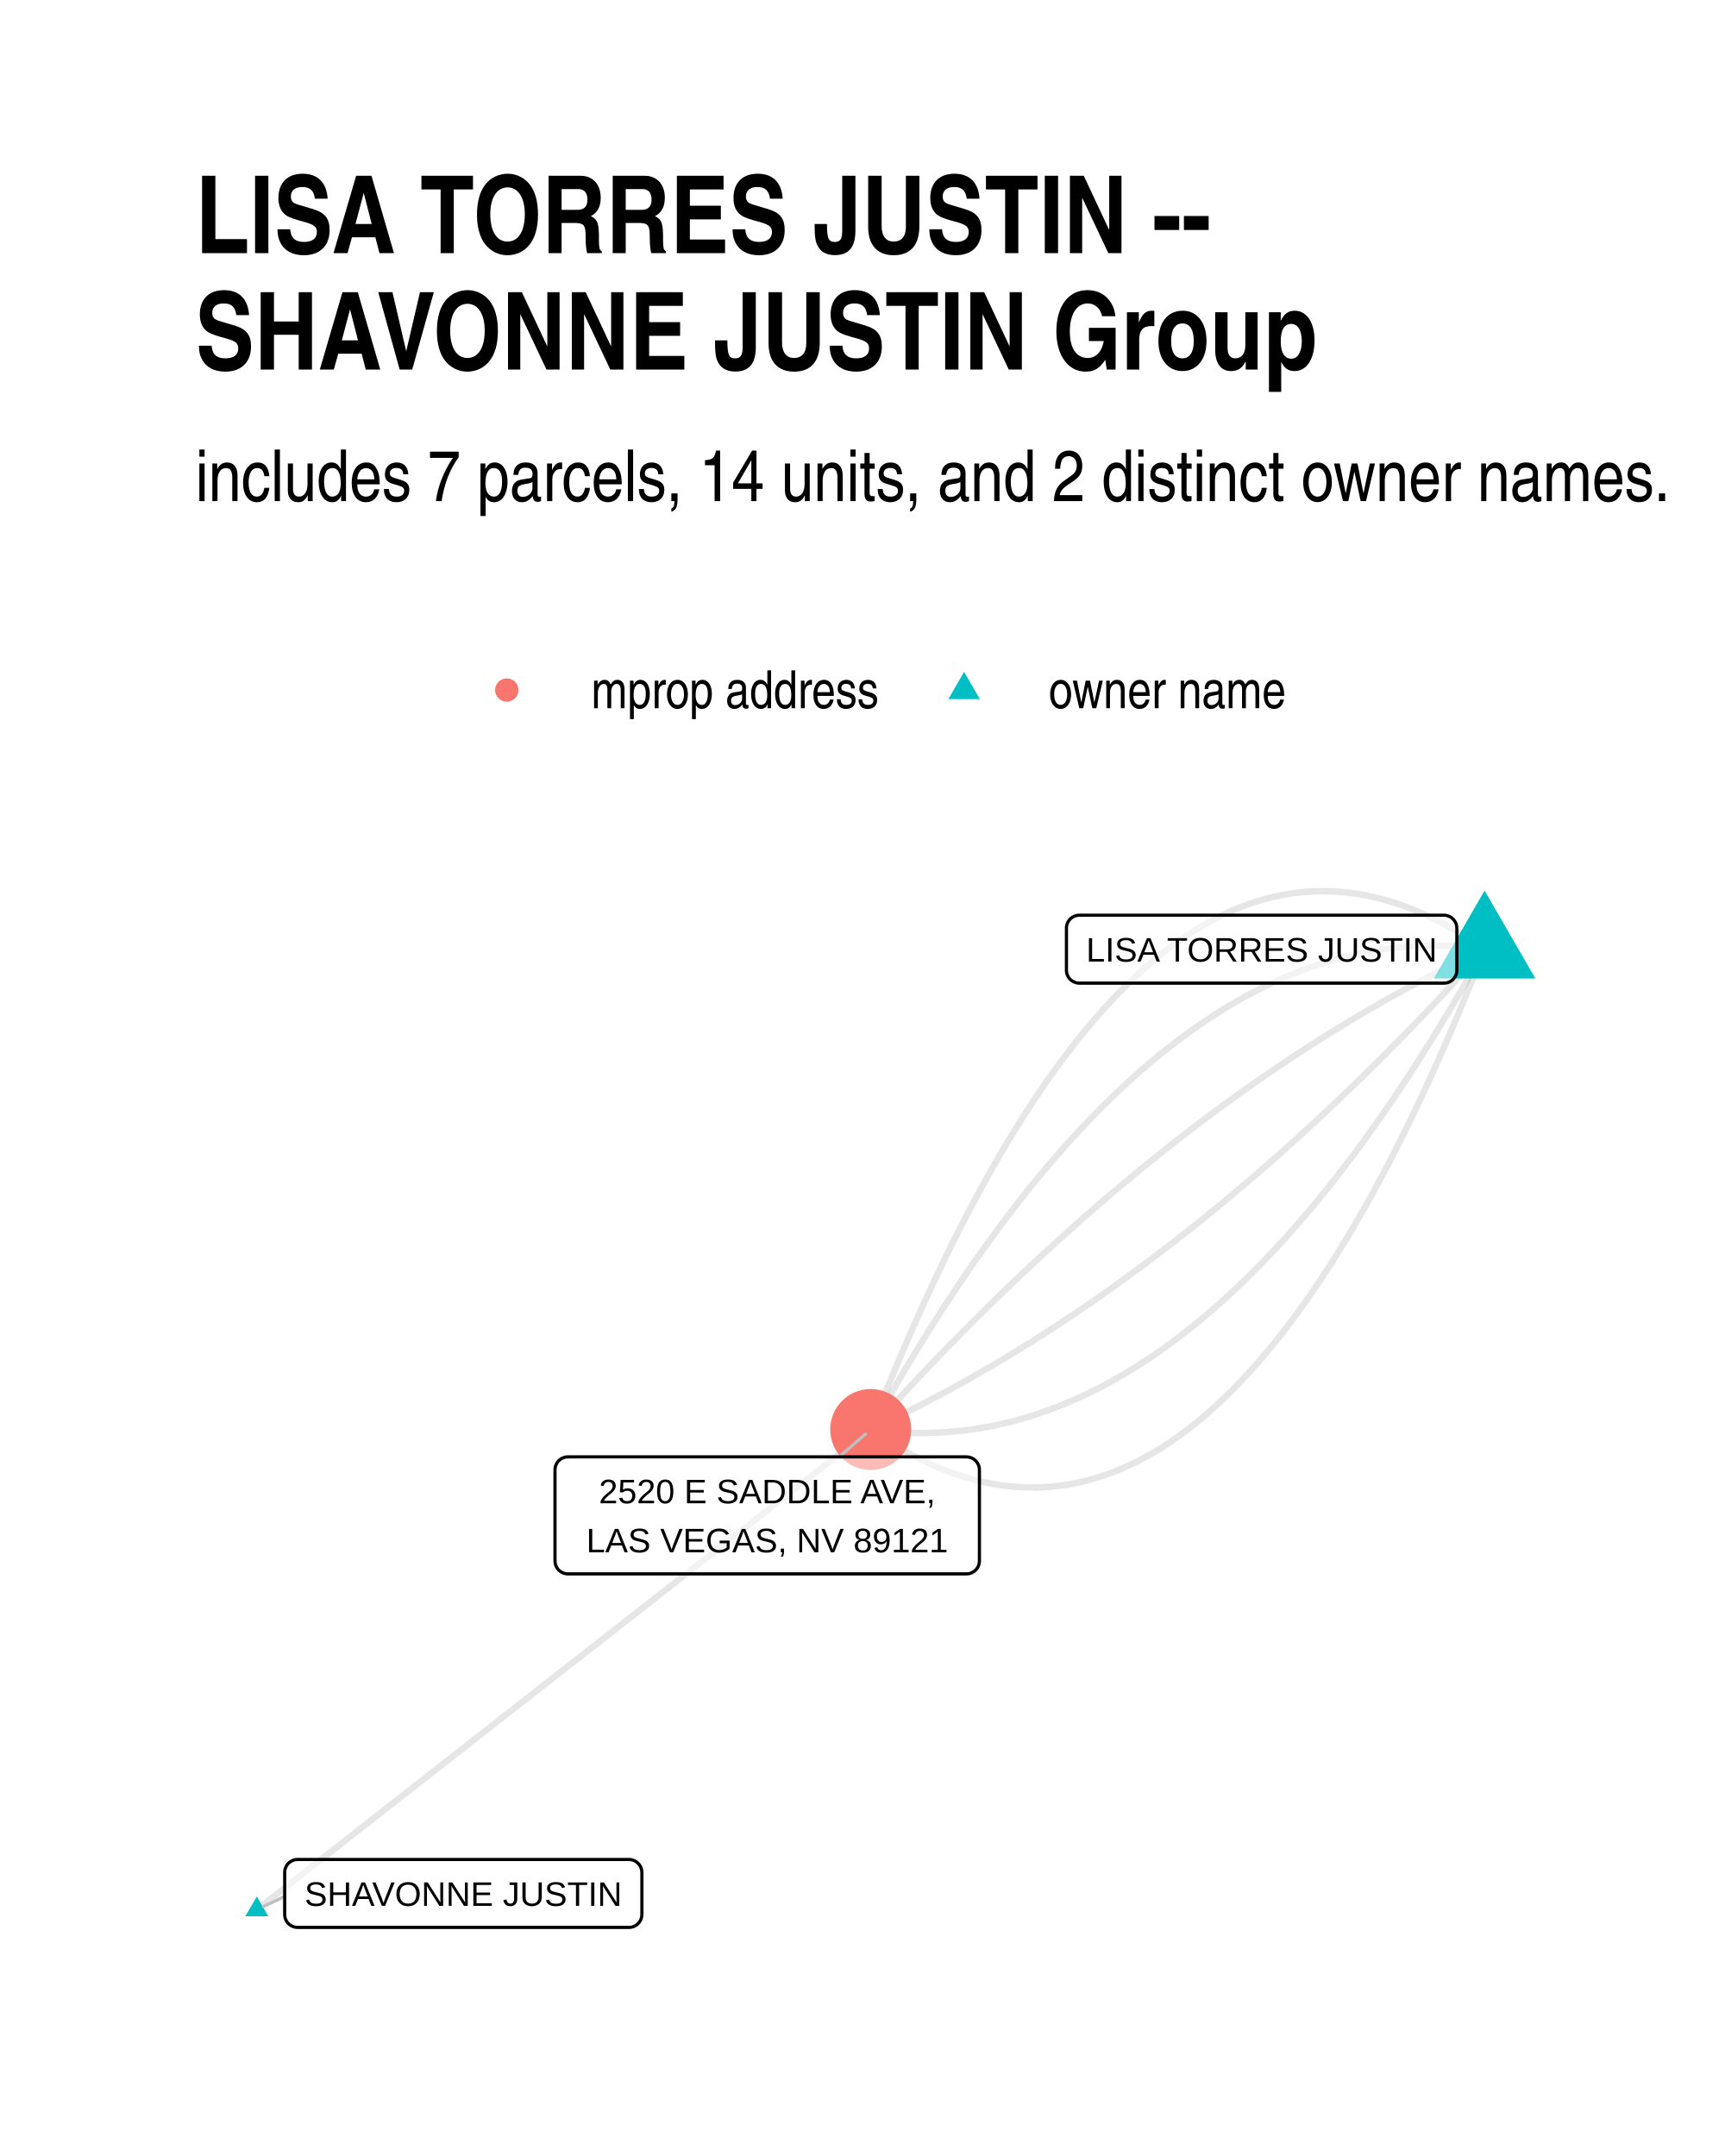
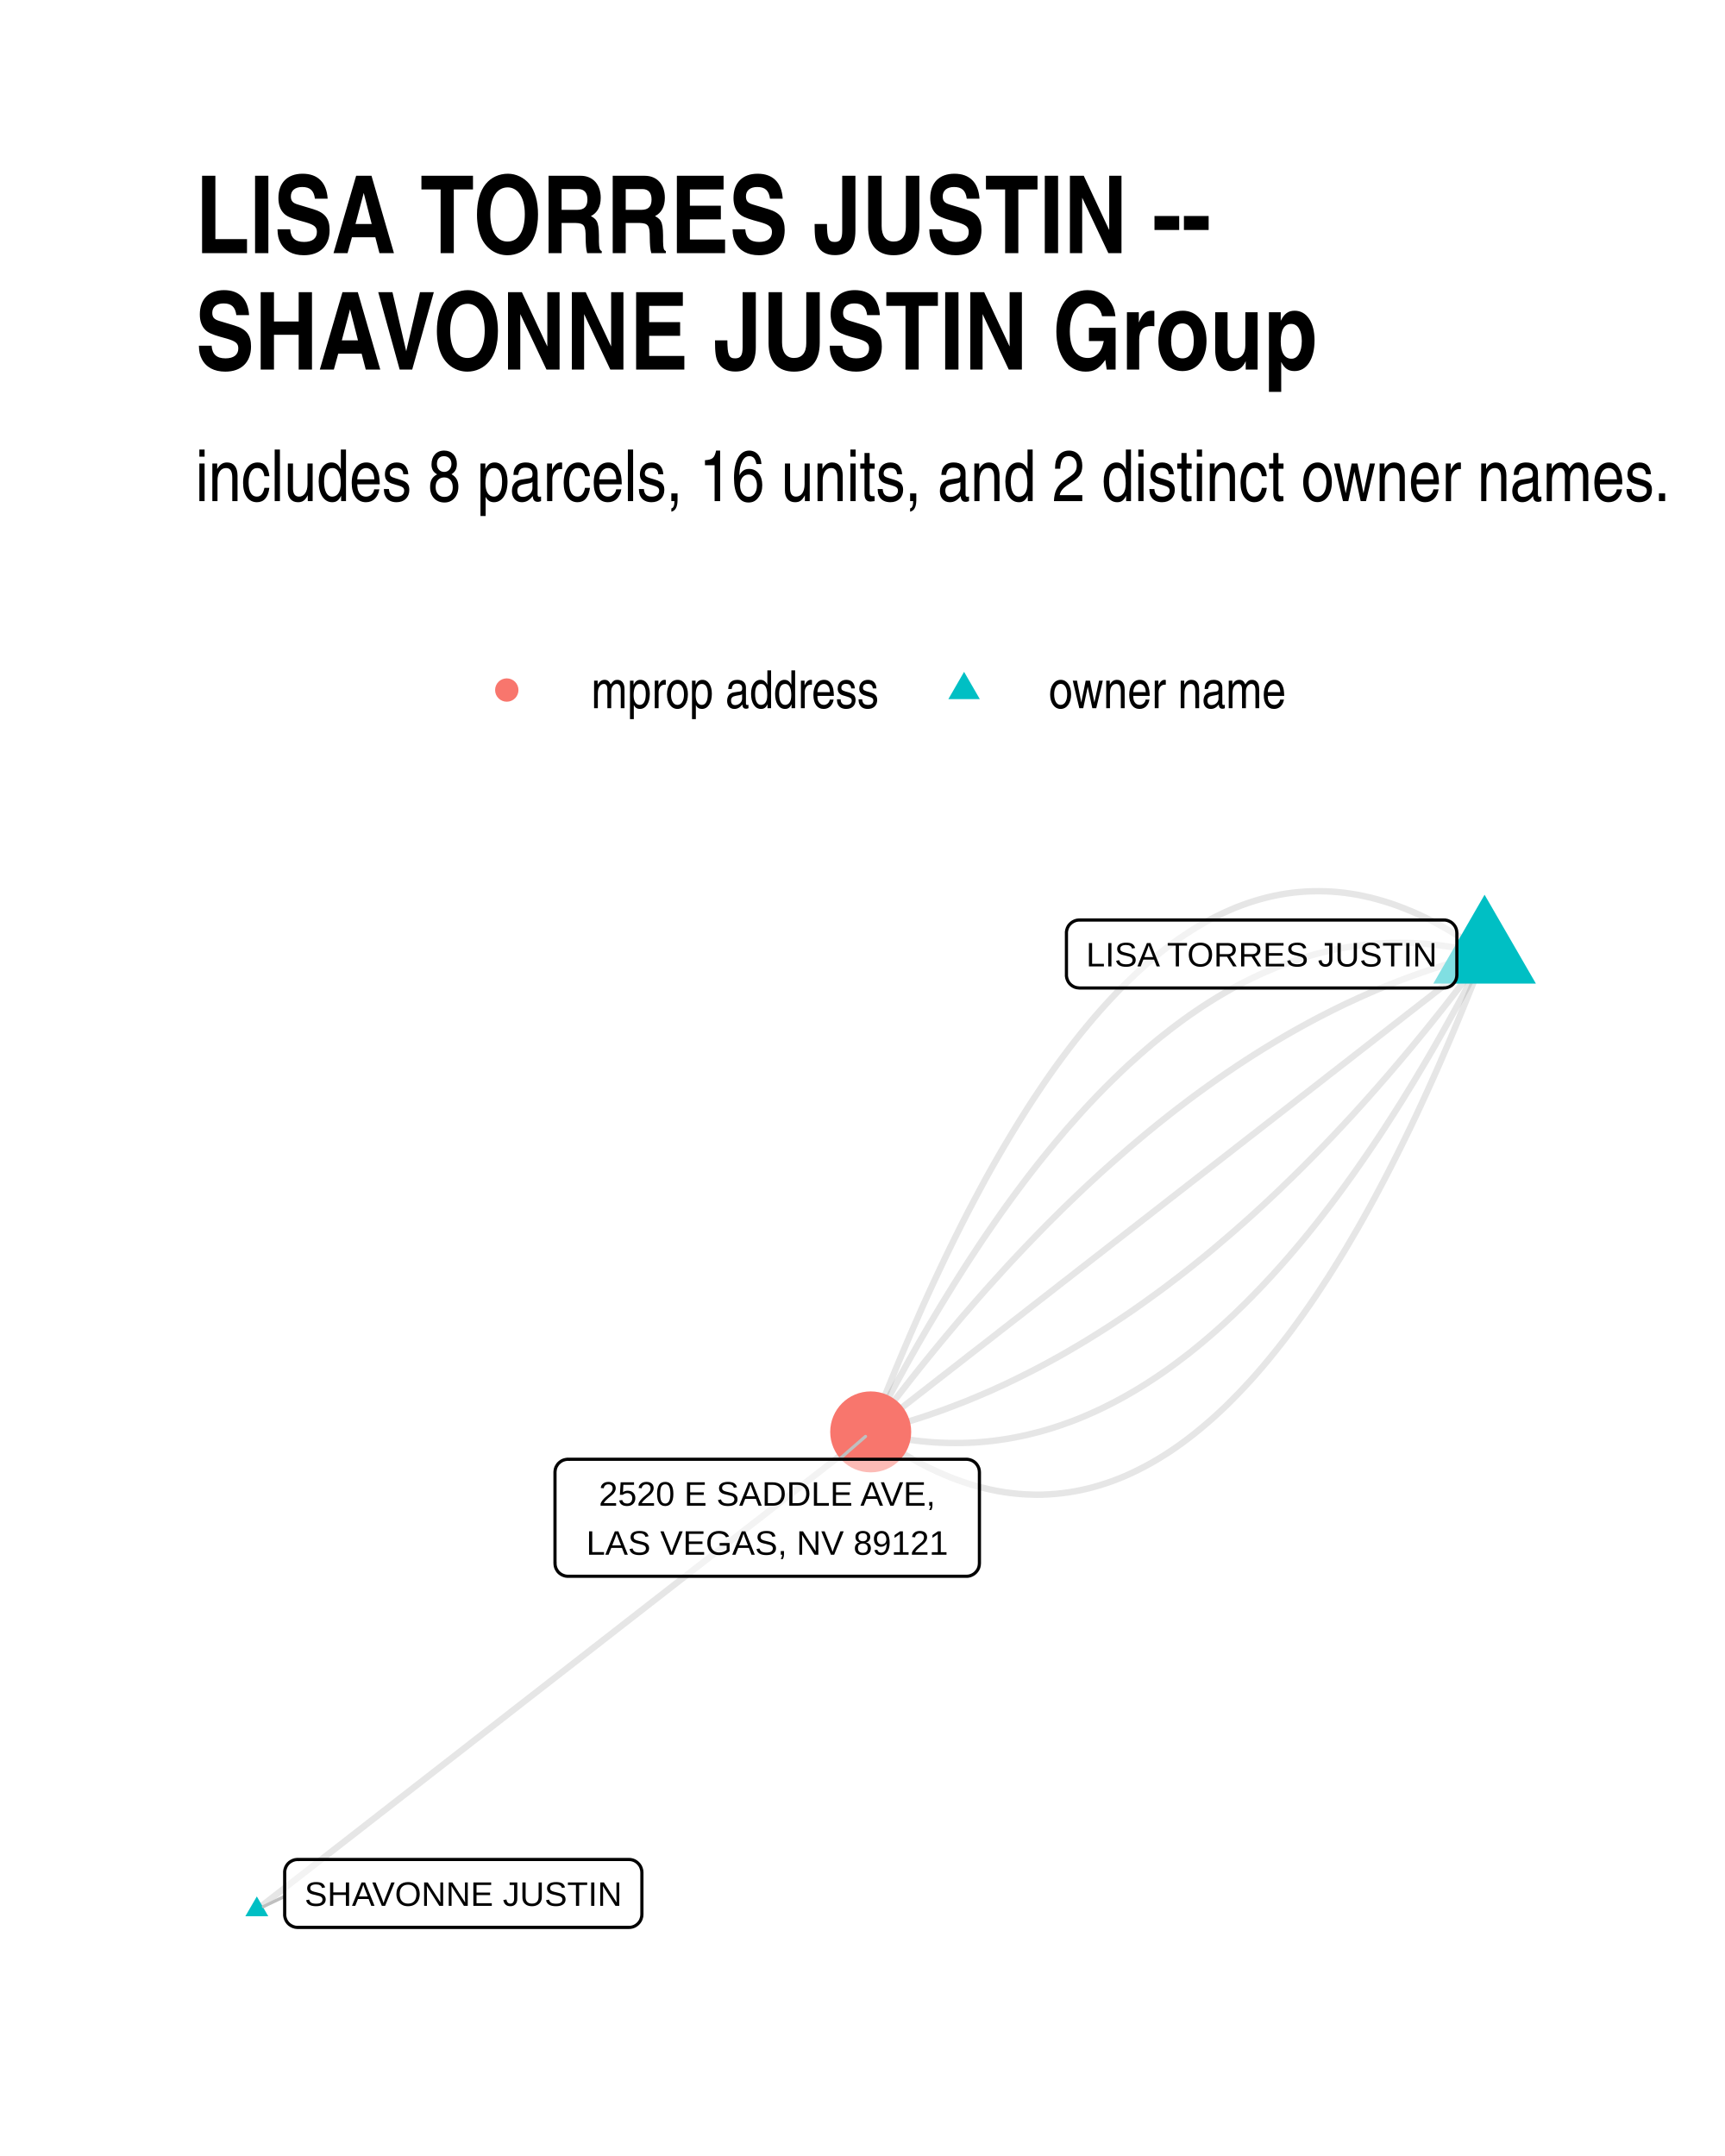
<svg xmlns="http://www.w3.org/2000/svg" width="384" height="480" class="svglite" viewBox="0 0 288 360">
  <defs>
    <style>.svglite line,.svglite polyline,.svglite polygon,.svglite path,.svglite circle{fill:none;stroke:#000000;stroke-linecap:round;stroke-linejoin:round;stroke-miterlimit:10.00}.svglite text{white-space:pre}</style>
  </defs>
  <rect width="100%" height="100%" style="stroke-linecap:round;stroke-linejoin:round;stroke-miterlimit:10.00;stroke:none;fill:#FFFFFF" />
  <defs>
    <clipPath id="cpMC4wMHwyODguMDB8MC4wMHwzNjAuMDA=">
      <path d="M0 0h288v360H0z" />
    </clipPath>
  </defs>
  <g clip-path="url(#cpMC4wMHwyODguMDB8MC4wMHwzNjAuMDA=)">
    <path d="M0 0h288v360H0z" style="stroke-width:1.07;stroke:none;fill:#FFFFFF" />
  </g>
  <defs>
    <clipPath id="cpMzIuNjN8MjU4LjExfDE0MC4zMHwzMjcuMzc=">
      <path d="M32.63 140.3h225.48v187.07H32.63z" />
    </clipPath>
  </defs>
  <g clip-path="url(#cpMzIuNjN8MjU4LjExfDE0MC4zMHwzMjcuMzc=)">
-     <path d="m247.86 158.49-1.12-.78-1.13-.74-1.12-.71-1.12-.68-1.12-.64-1.11-.62-1.12-.58-1.11-.55-1.11-.52-1.11-.48-1.1-.45-1.11-.42-1.1-.39-1.1-.35-1.1-.33-1.1-.29-1.1-.25-1.09-.23-1.09-.19-1.09-.16-1.09-.13-1.09-.1-1.08-.06-1.09-.03h-1.08l-1.08.03-1.07.07-1.08.09-1.07.13-1.08.17-1.07.19-1.06.23-1.07.26-1.07.29-1.06.33-1.06.35-1.06.39-1.06.43-1.05.45-1.05.49-1.06.51-1.05.56-1.04.58-1.05.62-1.05.64-1.04.68-1.04.72-1.04.74-1.04.78-1.03.81-1.03.84-1.04.88-1.03.9-1.02.94-1.03.98-1.02 1-1.03 1.04-1.02 1.07-1.02 1.1-1.01 1.13-1.02 1.17-1.01 1.2-1.01 1.23-1.01 1.26-1.01 1.3-1.01 1.32-1 1.36-1 1.4-1 1.42-1 1.46-1 1.49-.99 1.52-.99 1.55-1 1.59-.99 1.62-.98 1.65-.99 1.69-.98 1.71-.98 1.75-.98 1.78-.98 1.82-.98 1.84-.97 1.88-.98 1.91-.97 1.94-.97 1.98-.96 2-.97 2.04-.96 2.08-.97 2.1-.96 2.14-.95 2.17-.96 2.2-.95 2.23-.96 2.27-.95 2.3-.95 2.33-.94 2.36-.95 2.4" style="stroke-width:1.07;stroke:#000000;stroke-opacity:0.10;stroke-linecap:butt" />
-     <path d="m247.86 158.49-1.09-.14-1.08-.12-1.09-.11-1.09-.08-1.08-.06-1.09-.05-1.08-.02-1.08-.01-1.08.02-1.08.03-1.08.05-1.08.08-1.07.09-1.08.11-1.07.13-1.07.15-1.07.17-1.08.19-1.06.2-1.07.23-1.07.25-1.07.27-1.06.28-1.07.31-1.06.32-1.06.35-1.06.36-1.06.38-1.06.4-1.06.43-1.05.44-1.06.46-1.05.48-1.05.5-1.06.52-1.05.53-1.05.56-1.04.58-1.05.6-1.05.61-1.04.64-1.05.65-1.04.68-1.04.69-1.04.71-1.04.73-1.04.76-1.04.77-1.04.79-1.03.81-1.03.83-1.04.85-1.03.86-1.03.89-1.03.91-1.03.93-1.03.94-1.02.97-1.03.98-1.02 1.01-1.03 1.02-1.02 1.04-1.02 1.07-1.02 1.08-1.02 1.1-1.02 1.12-1.01 1.14-1.02 1.16-1.01 1.18-1.01 1.2-1.02 1.22-1.01 1.23-1.01 1.26-1.01 1.28-1 1.29-1.01 1.32-1.01 1.33-1 1.35-1 1.38-1.01 1.39-1 1.41-1 1.43-1 1.45-.99 1.47-1 1.49-1 1.51-.99 1.53-.99 1.55-1 1.57-.99 1.58-.99 1.61-.99 1.63-.99 1.64-.98 1.67-.99 1.68-.98 1.7-.99 1.73-.98 1.74-.98 1.76M42.88 318.87l1.03-.81 1.04-.81 1.03-.81 1.04-.81 1.03-.81 1.04-.81 1.03-.81 1.04-.81 1.03-.81 1.04-.81 1.04-.81 1.03-.81 1.04-.81 1.03-.81 1.04-.81 1.03-.81 1.04-.81 1.03-.81 1.04-.81 1.03-.81 1.04-.81 1.03-.81 1.04-.81 1.03-.81 1.04-.81 1.03-.81 1.04-.81 1.03-.81 1.04-.81 1.04-.81 1.03-.81 1.04-.81 1.03-.81 1.04-.81 1.03-.81 1.04-.81 1.03-.81 1.04-.81 1.03-.81 1.04-.81 1.03-.81 1.04-.81 1.03-.81 1.04-.81 1.03-.81 1.04-.81 1.04-.81 1.03-.81 1.04-.81 1.03-.81 1.04-.81 1.03-.81 1.04-.81 1.03-.81 1.04-.81 1.03-.8 1.04-.81 1.03-.81 1.04-.81 1.03-.81 1.04-.81 1.03-.81 1.04-.81 1.04-.81 1.03-.81 1.04-.81 1.03-.81 1.04-.81 1.03-.81 1.04-.81 1.03-.81 1.04-.81 1.03-.81 1.04-.81 1.03-.81 1.04-.81 1.03-.81 1.04-.81 1.03-.81 1.04-.81 1.04-.81 1.03-.81 1.04-.81 1.03-.81 1.04-.81 1.03-.81 1.04-.81 1.03-.81 1.04-.81 1.03-.81 1.04-.81 1.03-.81 1.04-.81 1.03-.81 1.04-.81 1.03-.81 1.04-.81 1.04-.81 1.03-.81" style="stroke-width:1.07;stroke:#000000;stroke-opacity:0.10;stroke-linecap:butt" />
-     <path d="m247.86 158.49-1.05.49-1.05.5-1.06.51-1.05.51-1.05.52-1.05.53-1.05.53-1.05.54-1.05.54-1.05.55-1.05.56-1.05.56-1.05.57-1.05.58-1.05.58-1.05.59-1.04.6-1.05.6-1.05.61-1.04.62-1.05.62-1.04.63-1.05.64-1.04.64-1.05.65-1.04.65-1.05.66-1.04.67-1.04.67-1.05.68-1.04.69-1.04.69-1.04.7-1.04.71-1.04.71-1.04.72-1.04.73-1.04.73-1.04.74-1.04.75-1.04.75-1.04.76-1.04.76-1.03.77-1.04.78-1.04.78-1.03.8-1.04.79-1.04.81-1.03.81-1.04.81-1.03.83-1.03.83-1.04.83-1.03.84-1.03.85-1.04.86-1.03.86-1.03.87-1.03.87-1.03.88-1.04.89-1.03.9-1.03.9-1.03.9-1.03.92-1.02.92-1.03.92-1.03.94-1.03.94-1.03.94-1.02.96-1.03.95-1.03.97-1.02.97-1.03.98-1.02.99-1.03.99-1.02.99-1.03 1.01-1.02 1.01-1.03 1.02-1.02 1.02-1.02 1.03-1.02 1.04-1.03 1.04-1.02 1.05-1.02 1.06-1.02 1.06-1.02 1.07-1.02 1.07-1.02 1.08-1.02 1.09-1.02 1.1-1.02 1.1-1.02 1.11-1.01 1.11-1.02 1.12-1.02 1.13m102.49-80.2-1.01 1.13-1.02 1.12-1.02 1.11-1.02 1.11-1.02 1.1-1.02 1.1-1.02 1.09-1.02 1.08-1.02 1.07-1.02 1.07-1.02 1.06-1.02 1.06-1.02 1.05-1.02 1.04-1.03 1.04-1.02 1.03-1.02 1.02-1.02 1.02-1.03 1.01-1.02 1.01-1.03.99-1.02.99-1.03.99-1.02.98-1.03.97-1.03.97-1.02.95-1.03.96-1.03.94-1.03.94-1.02.94-1.03.92-1.03.92-1.03.92-1.03.9-1.03.9-1.03.9-1.03.89-1.03.88-1.03.87-1.04.87-1.03.86-1.03.86-1.04.85-1.03.84-1.03.83-1.04.83-1.03.83-1.04.81-1.03.81-1.04.81-1.03.79-1.04.8-1.04.78-1.03.78-1.04.77-1.04.76-1.04.76-1.04.75-1.03.75-1.04.74-1.04.73-1.04.73-1.04.72-1.04.71-1.05.71-1.04.7-1.04.69-1.04.69-1.04.68-1.05.67-1.04.67-1.04.66-1.05.65-1.04.65-1.05.64-1.04.64-1.05.63-1.04.62-1.05.62-1.05.61-1.04.6-1.05.6-1.05.59-1.05.58-1.05.58-1.04.57-1.05.56-1.05.56-1.05.55-1.05.54-1.05.54-1.06.53-1.05.53-1.05.52-1.05.51-1.05.51-1.06.5-1.05.49" style="stroke-width:1.07;stroke:#000000;stroke-opacity:0.10;stroke-linecap:butt" />
-     <path d="m247.86 158.49-.98 1.76-.98 1.74-.98 1.73-.99 1.7-.98 1.68-.99 1.67-.99 1.64-.99 1.63-.99 1.61-.99 1.58-.99 1.57-1 1.55-.99 1.53-1 1.51-.99 1.49-1 1.47-1 1.45-1 1.43-1 1.41-1 1.39-1.01 1.38-1 1.35-1.01 1.33-1 1.32-1.01 1.29-1.01 1.28-1.01 1.26-1.01 1.23-1.01 1.22-1.02 1.2-1.01 1.18-1.02 1.16-1.01 1.14-1.02 1.12-1.02 1.1-1.02 1.08-1.02 1.07-1.02 1.04-1.02 1.02-1.03 1.01-1.02.98-1.03.97-1.03.94-1.03.93-1.03.91-1.03.89-1.03.86-1.03.85-1.04.83-1.03.81-1.04.79-1.04.77-1.03.76-1.04.73-1.04.71-1.05.69-1.04.68-1.04.65-1.05.64-1.04.61-1.05.6-1.05.58-1.05.56-1.05.53-1.05.52-1.06.5-1.05.48-1.05.46-1.06.44-1.06.43-1.06.4-1.06.38-1.06.36-1.06.35-1.06.32-1.07.31-1.06.28-1.07.27-1.06.25-1.07.23-1.07.2-1.07.19-1.07.17-1.08.15-1.07.13-1.08.11-1.07.09-1.08.08-1.08.05-1.08.03-1.08.02-1.08-.01-1.08-.02-1.08-.05-1.09-.06-1.09-.08-1.08-.11-1.09-.12-1.09-.14" style="stroke-width:1.07;stroke:#000000;stroke-opacity:0.10;stroke-linecap:butt" />
-     <path d="m247.86 158.49-.94 2.4-.95 2.36-.95 2.33-.95 2.3-.95 2.27-.96 2.23-.95 2.2-.96 2.17-.96 2.14-.96 2.1-.97 2.08-.96 2.04-.97 2-.97 1.98-.97 1.94-.97 1.91-.98 1.88-.97 1.85-.98 1.81-.98 1.78-.98 1.75-.99 1.71-.98 1.69-.99 1.65-.99 1.62-.99 1.59-.99 1.55-1 1.52-1 1.49-1 1.46-1 1.42-1 1.4-1 1.36-1.01 1.33-1.01 1.29-1 1.26-1.02 1.23-1.01 1.2-1.01 1.17-1.02 1.13-1.02 1.1-1.02 1.07-1.02 1.04-1.03 1-1.02.98-1.03.94-1.03.9-1.03.88-1.04.84-1.03.81-1.04.78-1.04.74-1.04.72-1.04.68-1.05.65-1.04.61-1.05.58-1.05.56-1.05.51-1.06.49-1.05.46-1.06.42-1.06.39-1.06.35-1.06.33-1.07.29-1.06.26-1.07.23-1.07.19-1.07.17-1.08.13-1.07.09-1.08.07-1.08.03h-1.08l-1.08-.03-1.09-.06-1.08-.1-1.09-.13-1.09-.16-1.1-.19-1.09-.22-1.1-.26-1.09-.29-1.1-.33-1.1-.35-1.11-.39-1.1-.42-1.11-.45-1.11-.48-1.11-.52-1.11-.55-1.12-.58-1.11-.62-1.12-.64-1.12-.68-1.12-.71-1.12-.74-1.13-.78" style="stroke-width:1.07;stroke:#000000;stroke-opacity:0.10;stroke-linecap:butt" />
-     <path d="m247.86 148.71 8.48 14.67h-16.95zM42.88 316.66l1.91 3.31h-3.83z" style="stroke-width:0.71;stroke:none;fill:#00BFC4" />
-     <circle cx="145.37" cy="238.69" r="6.76" style="stroke-width:0.71;stroke:none;fill:#F8766D" />
-     <path d="m47.53 316.65-3.55 1.7m96.14-75.09 4.38-3.81" style="stroke-width:0.53;stroke:#BFBFBF" />
-     <path d="M180.21 164.16h60.86-.09l.35-.01.34-.07.32-.12.31-.18.26-.22.23-.26.19-.29.14-.32.08-.34.03-.35h0v-7.02h0l-.03-.35-.08-.34-.14-.32-.19-.29-.23-.26-.26-.22-.31-.17-.32-.13-.34-.07-.26-.01h-60.86l.26.01-.35-.01-.35.04-.33.1-.31.15-.29.19-.25.24-.21.28-.16.31-.11.33-.06.34v7.2-.17.35l.06.34.11.33.16.31.21.28.25.24.29.19.31.15.33.1.35.04z" style="stroke-width:0.53;fill:#FFFFFF;fill-opacity:0.50" />
-     <text x="210.64" y="160.56" lengthAdjust="spacingAndGlyphs" style="font-size:5.69px;font-family:&quot;Liberation Sans&quot;" text-anchor="middle" textLength="57.98">LISA TORRES JUSTIN</text>
+     <path d="m247.86 159.29-1.13-.81-1.12-.79-1.13-.75-1.12-.72-1.12-.68-1.12-.65-1.11-.62-1.12-.59-1.11-.55-1.11-.52-1.11-.48-1.11-.45-1.1-.42-1.1-.39-1.11-.35-1.1-.32-1.09-.29-1.1-.25-1.09-.23-1.09-.18-1.09-.16-1.09-.12-1.09-.09-1.08-.05-1.09-.02-1.08.01-1.08.04-1.07.08-1.08.11-1.07.14-1.07.18-1.07.21-1.07.24-1.06.28-1.07.31-1.06.34-1.06.38-1.06.4-1.05.45-1.06.47-1.05.51-1.05.54-1.05.57-1.04.61-1.05.64-1.04.68-1.04.7-1.04.74-1.04.77-1.03.81-1.04.84-1.03.87-1.03.91-1.03.94-1.02.97-1.03 1-1.02 1.04-1.02 1.07-1.02 1.11-1.01 1.13-1.02 1.17-1.01 1.21-1.01 1.23-1.01 1.27-1.01 1.31-1 1.33-1.01 1.37-1 1.4-1 1.44-.99 1.47-1 1.5-.99 1.53-.99 1.57-.99 1.6-.99 1.64-.99 1.66-.98 1.7-.99 1.74-.98 1.76-.97 1.8-.98 1.84-.98 1.86-.97 1.9-.97 1.93-.97 1.97-.97 2-.96 2.03-.97 2.06-.96 2.1-.96 2.13-.95 2.17-.96 2.19-.95 2.23-.96 2.27-.95 2.29-.95 2.33-.94 2.37-.95 2.39-.94 2.43" style="stroke-width:1.07;stroke:#000000;stroke-opacity:0.10;stroke-linecap:butt" />
+     <path d="m247.86 159.29-1.09-.27-1.1-.26-1.09-.23-1.1-.21-1.09-.19-1.09-.16-1.09-.15-1.09-.12-1.08-.1-1.09-.07-1.08-.06-1.09-.03-1.08-.01-1.08.01-1.08.03-1.08.06-1.07.07-1.08.1-1.07.13-1.08.14-1.07.16-1.07.19-1.07.21-1.07.23-1.06.26-1.07.27-1.06.3-1.07.32-1.06.35-1.06.36-1.06.39-1.06.4-1.05.44-1.06.45-1.05.47-1.05.5-1.06.52-1.05.54-1.05.56-1.04.59-1.05.61-1.05.63-1.04.65-1.04.67-1.04.7-1.04.71-1.04.74-1.04.77-1.04.78-1.03.81-1.04.82-1.03.85-1.03.88-1.03.89-1.03.92-1.03.93-1.03.97-1.02.98-1.02 1-1.03 1.03-1.02 1.05-1.02 1.07-1.02 1.09-1.02 1.12-1.01 1.14-1.02 1.15-1.01 1.19-1.01 1.2-1.01 1.23-1.01 1.24-1.01 1.27-1.01 1.29-1.01 1.32-1 1.33-1.01 1.36-1 1.38-1 1.4-1 1.43-1 1.45-1 1.46-.99 1.49-1 1.52-.99 1.53-.99 1.56-.99 1.58-.99 1.6-.99 1.62-.99 1.65-.99 1.66-.98 1.69-.99 1.71-.98 1.74-.98 1.75-.98 1.78-.98 1.8-.98 1.82-.97 1.85-.98 1.86-.97 1.89M42.88 318.87l1.03-.81 1.04-.8 1.03-.81 1.04-.8 1.03-.81 1.04-.81 1.03-.8 1.04-.81 1.03-.8 1.04-.81 1.04-.81 1.03-.8 1.04-.81 1.03-.8 1.04-.81 1.03-.8 1.04-.81 1.03-.81 1.04-.8 1.03-.81 1.04-.8 1.03-.81 1.04-.81 1.03-.8 1.04-.81 1.03-.8 1.04-.81 1.03-.8 1.04-.81 1.04-.81 1.03-.8 1.04-.81 1.03-.8 1.04-.81 1.03-.81 1.04-.8 1.03-.81 1.04-.8 1.03-.81 1.04-.8 1.03-.81 1.04-.81 1.03-.8 1.04-.81 1.03-.8 1.04-.81 1.04-.81 1.03-.8 1.04-.81 1.03-.8 1.04-.81 1.03-.8 1.04-.81 1.03-.81 1.04-.8 1.03-.81 1.04-.8 1.03-.81 1.04-.81 1.03-.8 1.04-.81 1.03-.8 1.04-.81 1.04-.81 1.03-.8 1.04-.81 1.03-.8 1.04-.81 1.03-.8 1.04-.81 1.03-.81 1.04-.8 1.03-.81 1.04-.8 1.03-.81 1.04-.81 1.03-.8 1.04-.81 1.03-.8 1.04-.81 1.04-.8 1.03-.81 1.04-.81 1.03-.8 1.04-.81 1.03-.8 1.04-.81 1.03-.81 1.04-.8 1.03-.81 1.04-.8 1.03-.81 1.04-.8 1.03-.81 1.04-.81 1.03-.8 1.04-.81 1.04-.8 1.03-.81" style="stroke-width:1.07;stroke:#000000;stroke-opacity:0.10;stroke-linecap:butt" />
+     <path d="m247.86 159.29-1.06.27-1.07.27-1.06.29-1.07.3-1.06.31-1.06.32-1.07.33-1.06.34-1.06.36-1.06.36-1.06.38-1.06.38-1.06.4-1.06.41-1.05.42-1.06.43-1.06.44-1.05.45-1.06.47-1.05.47-1.05.49-1.06.49-1.05.51-1.05.52-1.05.53-1.05.54-1.05.55-1.05.57-1.05.57-1.05.59-1.04.59-1.05.61-1.05.62-1.04.63-1.05.64-1.04.65-1.04.66-1.05.68-1.04.68-1.04.7-1.04.7-1.04.72-1.04.73-1.04.74-1.04.75-1.04.76-1.03.77-1.04.79-1.04.79-1.03.81-1.04.82-1.03.82-1.03.84-1.04.85-1.03.87-1.03.87-1.03.88-1.03.9-1.03.9-1.03.92-1.03.92-1.03.94-1.02.95-1.03.96-1.03.98-1.02.98-1.03.99-1.02 1.01-1.02 1.01-1.03 1.03-1.02 1.04-1.02 1.05-1.02 1.06-1.02 1.07-1.02 1.08-1.02 1.09-1.02 1.11-1.01 1.11-1.02 1.13-1.02 1.13-1.01 1.15-1.02 1.16-1.01 1.17-1.02 1.18-1.01 1.2-1.01 1.2-1.01 1.21-1.02 1.23-1.01 1.24-1.01 1.24-1.01 1.26-1.01 1.27-1 1.28-1.01 1.3-1.01 1.3-1 1.31-1.01 1.33-1.01 1.33-1 1.35" style="stroke-width:1.07;stroke:#000000;stroke-opacity:0.10;stroke-linecap:butt" />
+     <path d="m247.86 159.29-1.03.81-1.04.8-1.03.81-1.04.81-1.03.8-1.04.81-1.03.8-1.04.81-1.03.81-1.04.8-1.04.81-1.03.8-1.04.81-1.03.81-1.04.8-1.03.81-1.04.8-1.03.81-1.04.81-1.03.8-1.04.81-1.03.81-1.04.8-1.03.81-1.04.8-1.03.81-1.04.81-1.03.8-1.04.81-1.04.8-1.03.81-1.04.81-1.03.8-1.04.81-1.03.8-1.04.81-1.03.81-1.04.8-1.03.81-1.04.8-1.03.81-1.04.81-1.03.8-1.04.81-1.03.8-1.04.81-1.04.81-1.03.8-1.04.81-1.03.8-1.04.81-1.03.81-1.04.8-1.03.81-1.04.8-1.03.81-1.04.81-1.03.8-1.04.81-1.03.8-1.04.81-1.03.81-1.04.8-1.03.81-1.04.8-1.04.81-1.03.81-1.04.8-1.03.81-1.04.81-1.03.8-1.04.81-1.03.8-1.04.81-1.03.81-1.04.8-1.03.81-1.04.8-1.03.81-1.04.81-1.03.8-1.04.81-1.04.8-1.03.81-1.04.81-1.03.8-1.04.81-1.03.8-1.04.81-1.03.81-1.04.8-1.03.81-1.04.8-1.03.81-1.04.81-1.03.8-1.04.81-1.03.8-1.04.81" style="stroke-width:1.07;stroke:#000000;stroke-opacity:0.10;stroke-linecap:butt" />
+     <path d="m247.86 159.29-1 1.35-1.01 1.34-1 1.32-1.01 1.31-1.01 1.31-1 1.29-1.01 1.28-1.01 1.27-1.01 1.26-1.01 1.25-1.01 1.23-1.01 1.23-1.01 1.21-1.02 1.21-1.01 1.19-1.01 1.18-1.02 1.17-1.01 1.16-1.02 1.15-1.02 1.14-1.01 1.12-1.02 1.12-1.02 1.1-1.02 1.09-1.02 1.09-1.02 1.07-1.02 1.06-1.02 1.05-1.02 1.03-1.02 1.03-1.03 1.02-1.02 1-1.03.99-1.02.99-1.03.97-1.02.96-1.03.95-1.03.94-1.03.93-1.03.91-1.03.91-1.03.89-1.03.88-1.03.88-1.03.86-1.03.85-1.04.84-1.03.83-1.03.81-1.04.81-1.04.79-1.03.79-1.04.77-1.04.76-1.04.75-1.03.74-1.04.73-1.04.72-1.05.71-1.04.69-1.04.69-1.04.67-1.05.66-1.04.65-1.04.64-1.05.63-1.05.62-1.04.61-1.05.6-1.05.58-1.05.58-1.05.56-1.04.55-1.06.54-1.05.53-1.05.52-1.05.51-1.05.5-1.06.48-1.05.48-1.06.46-1.05.45-1.06.44-1.05.44-1.06.41-1.06.41-1.06.4-1.06.39-1.06.37-1.06.37-1.06.35-1.06.34-1.06.33-1.07.32-1.06.31-1.06.3-1.07.29-1.06.28-1.07.26" style="stroke-width:1.07;stroke:#000000;stroke-opacity:0.10;stroke-linecap:butt" />
+     <path d="m247.86 159.29-.97 1.89-.98 1.87-.97 1.84-.98 1.82-.98 1.8-.98 1.78-.98 1.75-.98 1.74-.98 1.71-.99 1.69-.99 1.67-.98 1.64-.99 1.62-.99 1.61-.99 1.57-1 1.56-.99 1.54-.99 1.51-1 1.49-1 1.47-1 1.44-1 1.43-1 1.4-1 1.38-1 1.36-1.01 1.33-1.01 1.32-1 1.29-1.01 1.27-1.01 1.25-1.01 1.22-1.02 1.21-1.01 1.18-1.02 1.16-1.01 1.13-1.02 1.12-1.02 1.09-1.02 1.07-1.02 1.05-1.02 1.03-1.03 1-1.02.99-1.03.96-1.03.94-1.02.91-1.04.9-1.03.87-1.03.85-1.03.83-1.04.8-1.04.79-1.03.76-1.04.74-1.04.72-1.04.69-1.05.68-1.04.65-1.05.63-1.04.6-1.05.59-1.05.56-1.05.54-1.05.52-1.05.5-1.06.47-1.05.46-1.06.43-1.06.41-1.06.38-1.06.37-1.06.34-1.06.32-1.07.3-1.06.27-1.07.26-1.07.23-1.07.21-1.07.19-1.07.16-1.07.15-1.08.12-1.07.1-1.08.08-1.08.05-1.08.03-1.08.01-1.08-.01-1.08-.03-1.09-.05-1.08-.08-1.09-.1-1.09-.12-1.09-.15-1.09-.16-1.09-.19-1.09-.21-1.1-.23-1.09-.25-1.1-.28" style="stroke-width:1.07;stroke:#000000;stroke-opacity:0.10;stroke-linecap:butt" />
+     <path d="m247.86 159.29-.94 2.43-.94 2.4-.95 2.36-.95 2.33-.95 2.3-.95 2.26-.96 2.23-.95 2.2-.96 2.16-.96 2.13-.96 2.1-.96 2.06-.97 2.04-.97 1.99-.97 1.97-.97 1.93-.97 1.9-.98 1.87-.97 1.83-.98 1.8-.98 1.77-.98 1.73-.99 1.7-.98 1.67-.99 1.63-.99 1.6-.99 1.57-1 1.53-.99 1.51-1 1.46-1 1.44-1 1.4-1 1.37-1.01 1.34-1.01 1.3-1.01 1.27-1.01 1.24-1.01 1.2-1.01 1.17-1.02 1.14-1.02 1.1-1.02 1.07-1.02 1.04-1.02 1.01-1.03.97-1.03.94-1.03.9-1.03.87-1.03.84-1.04.81-1.03.77-1.04.74-1.04.71-1.05.67-1.04.64-1.05.61-1.05.57-1.05.54-1.05.51-1.05.48-1.06.44-1.06.41-1.06.37-1.06.34-1.06.31-1.07.28-1.07.24-1.07.21-1.07.18-1.07.14-1.07.11-1.08.08-1.08.05-1.08.01-1.08-.03-1.09-.05-1.08-.09-1.09-.12-1.09-.15-1.09-.19-1.1-.22-1.09-.26-1.1-.28-1.1-.32-1.1-.36-1.11-.38-1.1-.42-1.11-.46-1.11-.48-1.11-.52-1.11-.55-1.11-.59-1.12-.62-1.12-.65-1.12-.68-1.12-.72-1.13-.75-1.12-.78-1.13-.82" style="stroke-width:1.07;stroke:#000000;stroke-opacity:0.10;stroke-linecap:butt" />
+     <path d="m247.86 149.4 8.57 14.84H239.3zM42.88 316.66l1.91 3.31h-3.83z" style="stroke-width:0.71;stroke:none;fill:#00BFC4" />
+     <circle cx="145.37" cy="239.09" r="6.76" style="stroke-width:0.71;stroke:none;fill:#F8766D" />
+     <path d="m47.53 316.65-3.55 1.7m96.14-74.69 4.38-3.81" style="stroke-width:0.53;stroke:#BFBFBF" />
+     <path d="M180.21 164.97h60.86l-.09-.01.35-.01.34-.07.32-.12.31-.18.26-.22.23-.26.19-.29.14-.32.08-.34.03-.34h0v-7.03h0l-.03-.35-.08-.34-.14-.32-.19-.29-.23-.26-.26-.22-.31-.17-.32-.13-.34-.07-.26-.01h-60.86l.26.01-.35-.01-.35.04-.33.1-.31.15-.29.2-.25.24-.21.27-.16.31-.11.33-.06.34v7.21-.18.35l.06.34.11.33.16.31.21.28.25.24.29.2.31.15.33.09.35.04z" style="stroke-width:0.53;fill:#FFFFFF;fill-opacity:0.50" />
+     <text x="210.64" y="161.37" lengthAdjust="spacingAndGlyphs" style="font-size:5.69px;font-family:&quot;Liberation Sans&quot;" text-anchor="middle" textLength="57.98">LISA TORRES JUSTIN</text>
    <path d="M49.69 321.83h55.32-.09l.35-.01.34-.07.32-.12.3-.18.27-.22.23-.26.19-.29.13-.32.09-.34.03-.35h0v-7.02h0l-.03-.35-.09-.34-.13-.32-.19-.29-.23-.26-.27-.22-.3-.18-.32-.12-.34-.07-.26-.01H49.69l.26.01-.35-.01-.34.04-.34.1-.31.15-.29.19-.25.24-.21.28-.16.31-.11.33-.06.34v7.2-.17.35l.06.34.11.33.16.31.21.28.25.24.29.19.31.15.34.1.34.04z" style="stroke-width:0.53;fill:#FFFFFF;fill-opacity:0.50" />
    <text x="77.35" y="318.23" lengthAdjust="spacingAndGlyphs" style="font-size:5.69px;font-family:&quot;Liberation Sans&quot;" text-anchor="middle" textLength="52.44">SHAVONNE JUSTIN</text>
-     <path d="M94.82 262.8h66.54-.09l.35-.01.34-.07.32-.13.3-.17.27-.22.23-.26.19-.29.14-.32.08-.34.03-.35h0v-15.22h0l-.03-.35-.08-.33-.14-.32-.19-.3-.23-.26-.27-.22-.3-.17-.32-.12-.34-.07-.26-.02H94.82l.26.02-.35-.02-.34.04-.33.1-.32.15-.28.2-.26.24-.2.28-.17.3-.11.33-.05.35-.01.17v15.22l.01-.17v.35l.05.34.11.33.17.31.2.27.26.25.28.19.32.15.33.1.34.04z" style="stroke-width:0.53;fill:#FFFFFF;fill-opacity:0.50" />
-     <text x="128.09" y="251.01" lengthAdjust="spacingAndGlyphs" style="font-size:5.69px;font-family:&quot;Liberation Sans&quot;" text-anchor="middle" textLength="59.43">2520 E SADDLE AVE,</text>
-     <text x="128.09" y="259.2" lengthAdjust="spacingAndGlyphs" style="font-size:5.69px;font-family:&quot;Liberation Sans&quot;" text-anchor="middle" textLength="63.66">LAS VEGAS, NV 89121</text>
+     <path d="M94.82 263.2h66.54-.09l.35-.01.34-.07.32-.13.3-.17.27-.22.23-.26.19-.29.14-.32.08-.34.03-.35h0v-15.22h0l-.03-.34-.08-.34-.14-.32-.19-.3-.23-.26-.27-.22-.3-.17-.32-.12-.34-.07-.26-.02H94.82l.26.02-.35-.02-.34.05-.33.09-.32.15-.28.2-.26.24-.2.28-.17.3-.11.33-.05.35-.01.17v15.22l.01-.17v.35l.05.34.11.33.17.31.2.28.26.24.28.19.32.15.33.1.34.04z" style="stroke-width:0.53;fill:#FFFFFF;fill-opacity:0.50" />
+     <text x="128.09" y="251.41" lengthAdjust="spacingAndGlyphs" style="font-size:5.69px;font-family:&quot;Liberation Sans&quot;" text-anchor="middle" textLength="59.43">2520 E SADDLE AVE,</text>
+     <text x="128.09" y="259.6" lengthAdjust="spacingAndGlyphs" style="font-size:5.69px;font-family:&quot;Liberation Sans&quot;" text-anchor="middle" textLength="63.66">LAS VEGAS, NV 89121</text>
  </g>
  <g clip-path="url(#cpMC4wMHwyODguMDB8MC4wMHwzNjAuMDA=)">
    <circle cx="84.61" cy="115.22" r="1.95" style="stroke-width:0.71;stroke:none;fill:#F8766D" />
    <path d="m160.96 112.18 2.63 4.56h-5.26z" style="stroke-width:0.71;stroke:none;fill:#00BFC4" />
    <text x="98.72" y="118.25" lengthAdjust="spacingAndGlyphs" style="font-size:8.80px;font-family:&quot;Liberation Sans Narrow&quot;" textLength="48.12">mprop address</text>
    <text x="175.08" y="118.25" lengthAdjust="spacingAndGlyphs" style="font-size:8.80px;font-family:&quot;Liberation Sans Narrow&quot;" textLength="39.69">owner name</text>
-     <text x="32.63" y="83.67" lengthAdjust="spacingAndGlyphs" style="font-size:12.00px;font-family:&quot;Liberation Sans Narrow&quot;" textLength="246.76">includes 7 parcels, 14 units, and 2 distinct owner names.</text>
+     <text x="32.63" y="83.67" lengthAdjust="spacingAndGlyphs" style="font-size:12.00px;font-family:&quot;Liberation Sans Narrow&quot;" textLength="246.76">includes 8 parcels, 16 units, and 2 distinct owner names.</text>
    <text x="32.63" y="42.27" lengthAdjust="spacingAndGlyphs" style="font-size:18.00px;font-weight:bold;font-family:&quot;Liberation Sans Narrow&quot;" textLength="168.94">LISA TORRES JUSTIN --</text>
    <text x="32.63" y="61.71" lengthAdjust="spacingAndGlyphs" style="font-size:18.00px;font-weight:bold;font-family:&quot;Liberation Sans Narrow&quot;" textLength="187.51">SHAVONNE JUSTIN Group</text>
  </g>
</svg>
